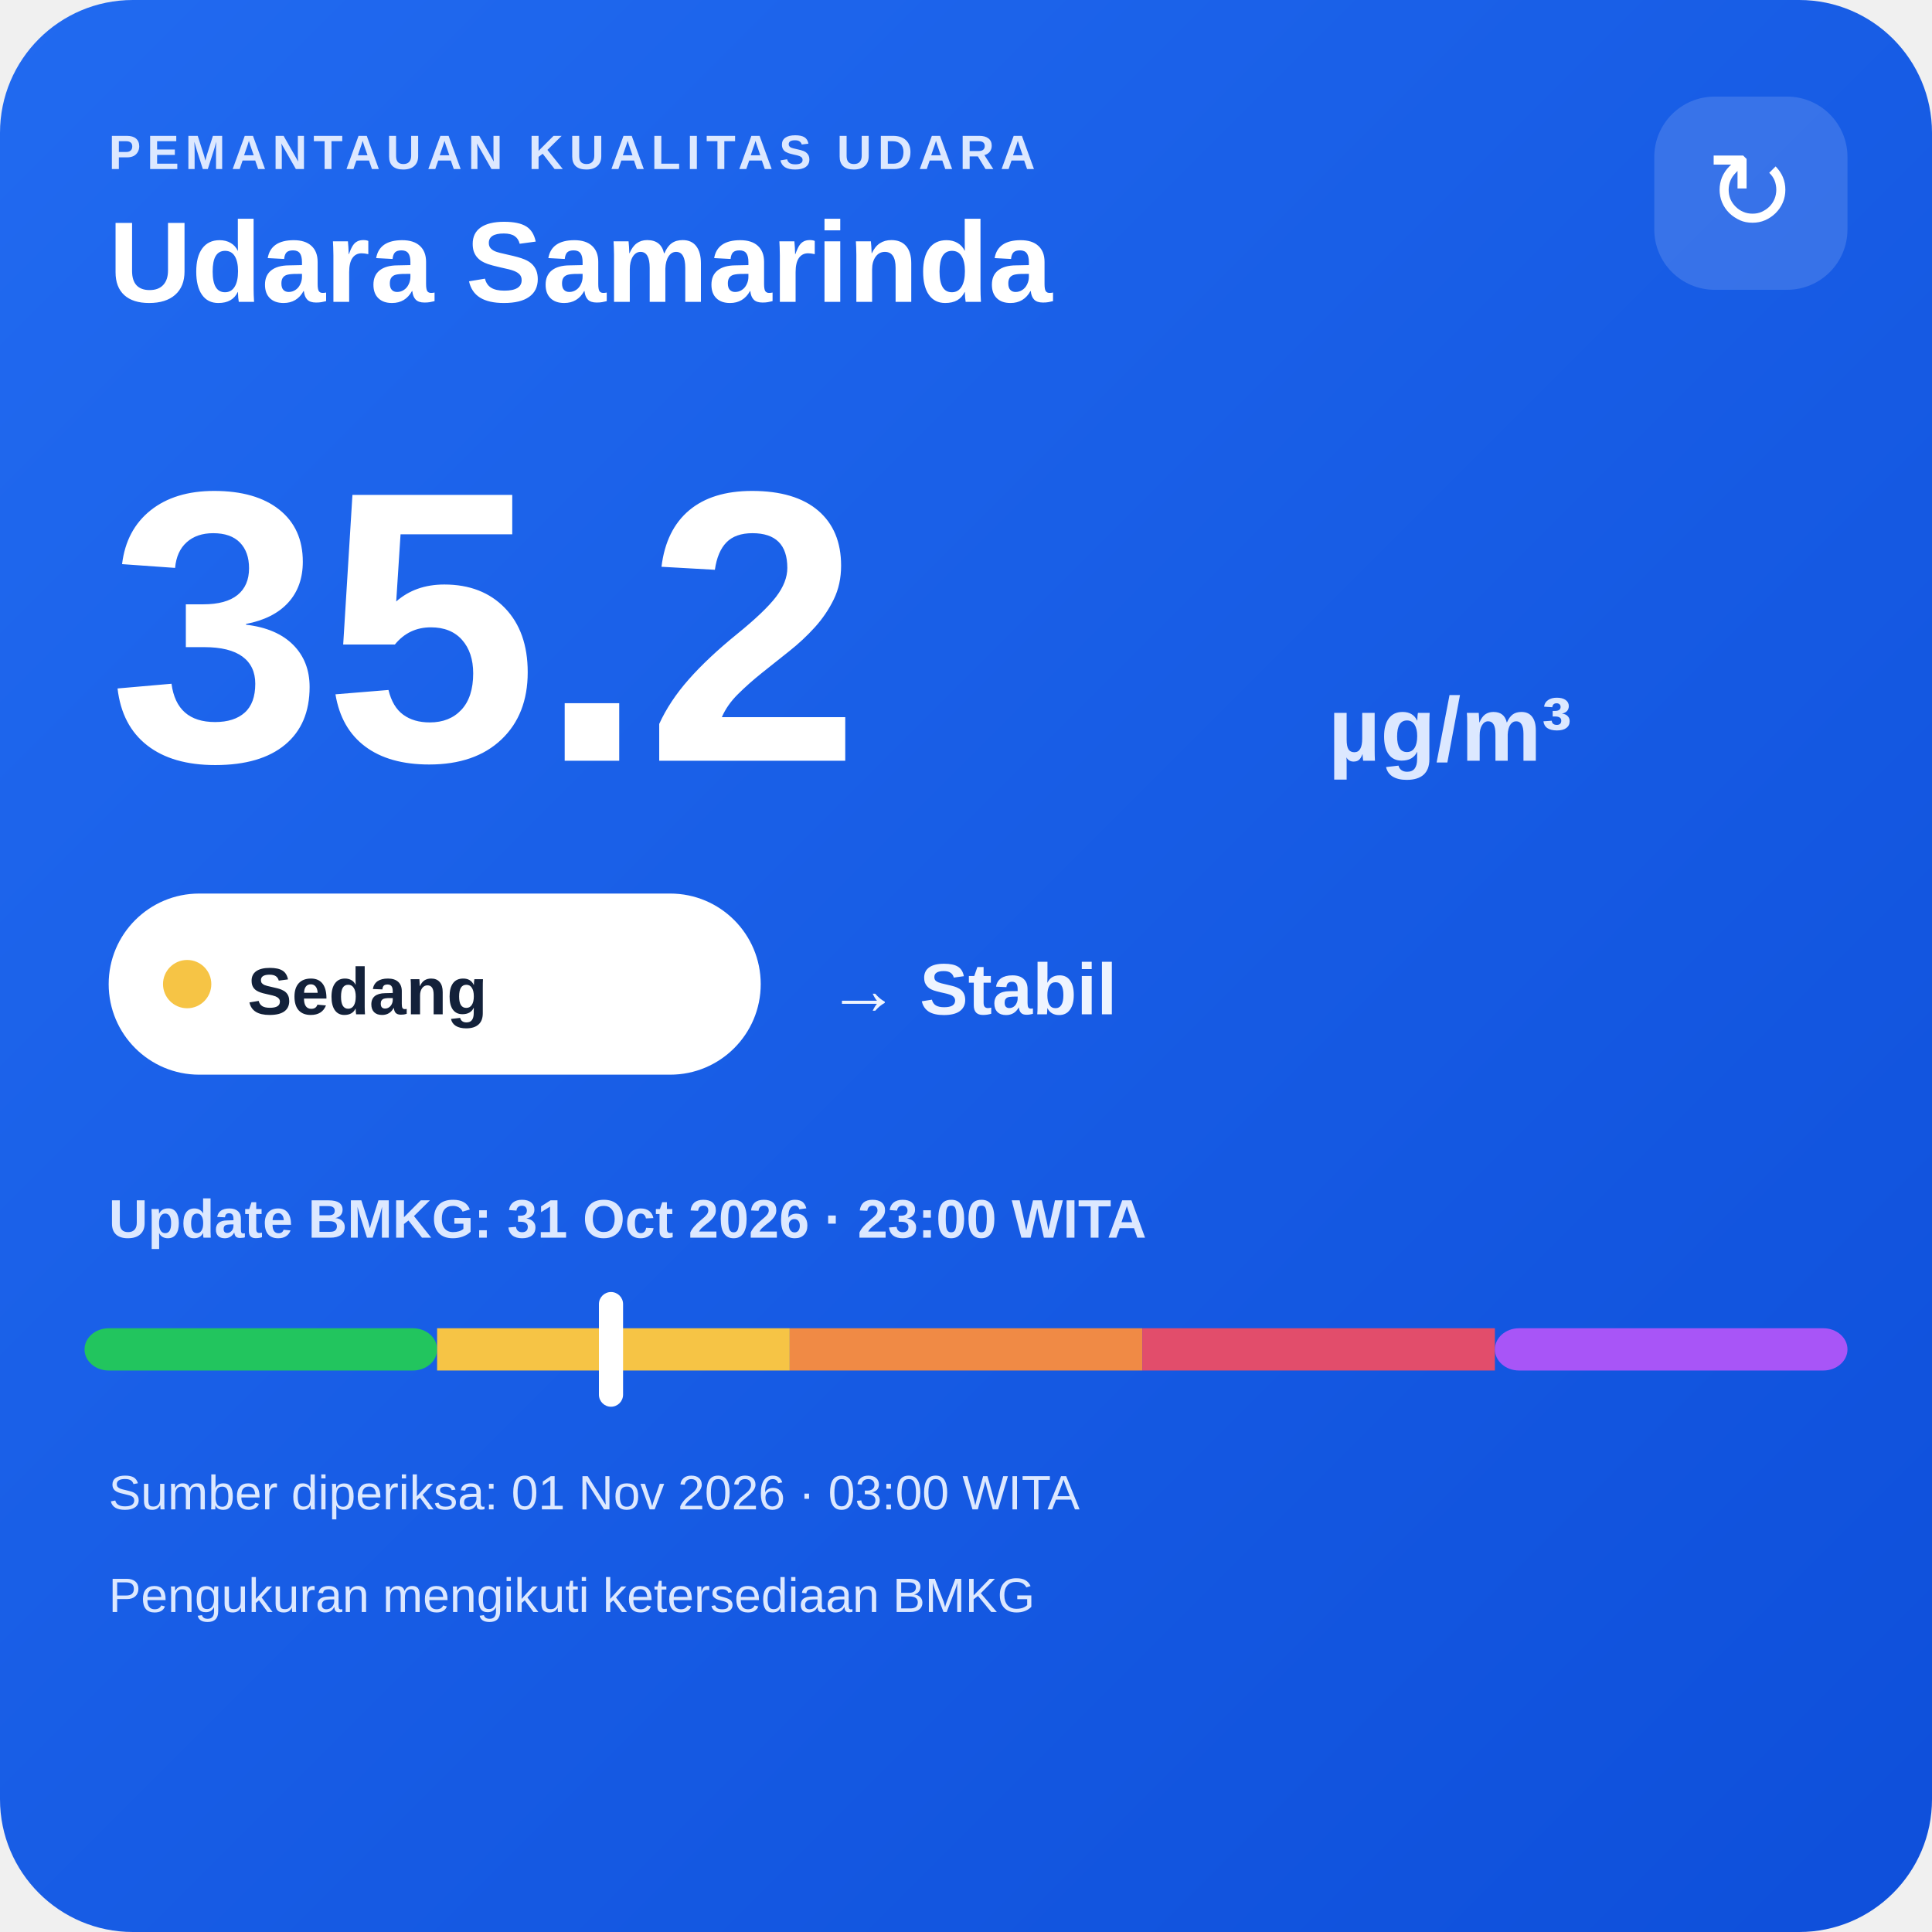
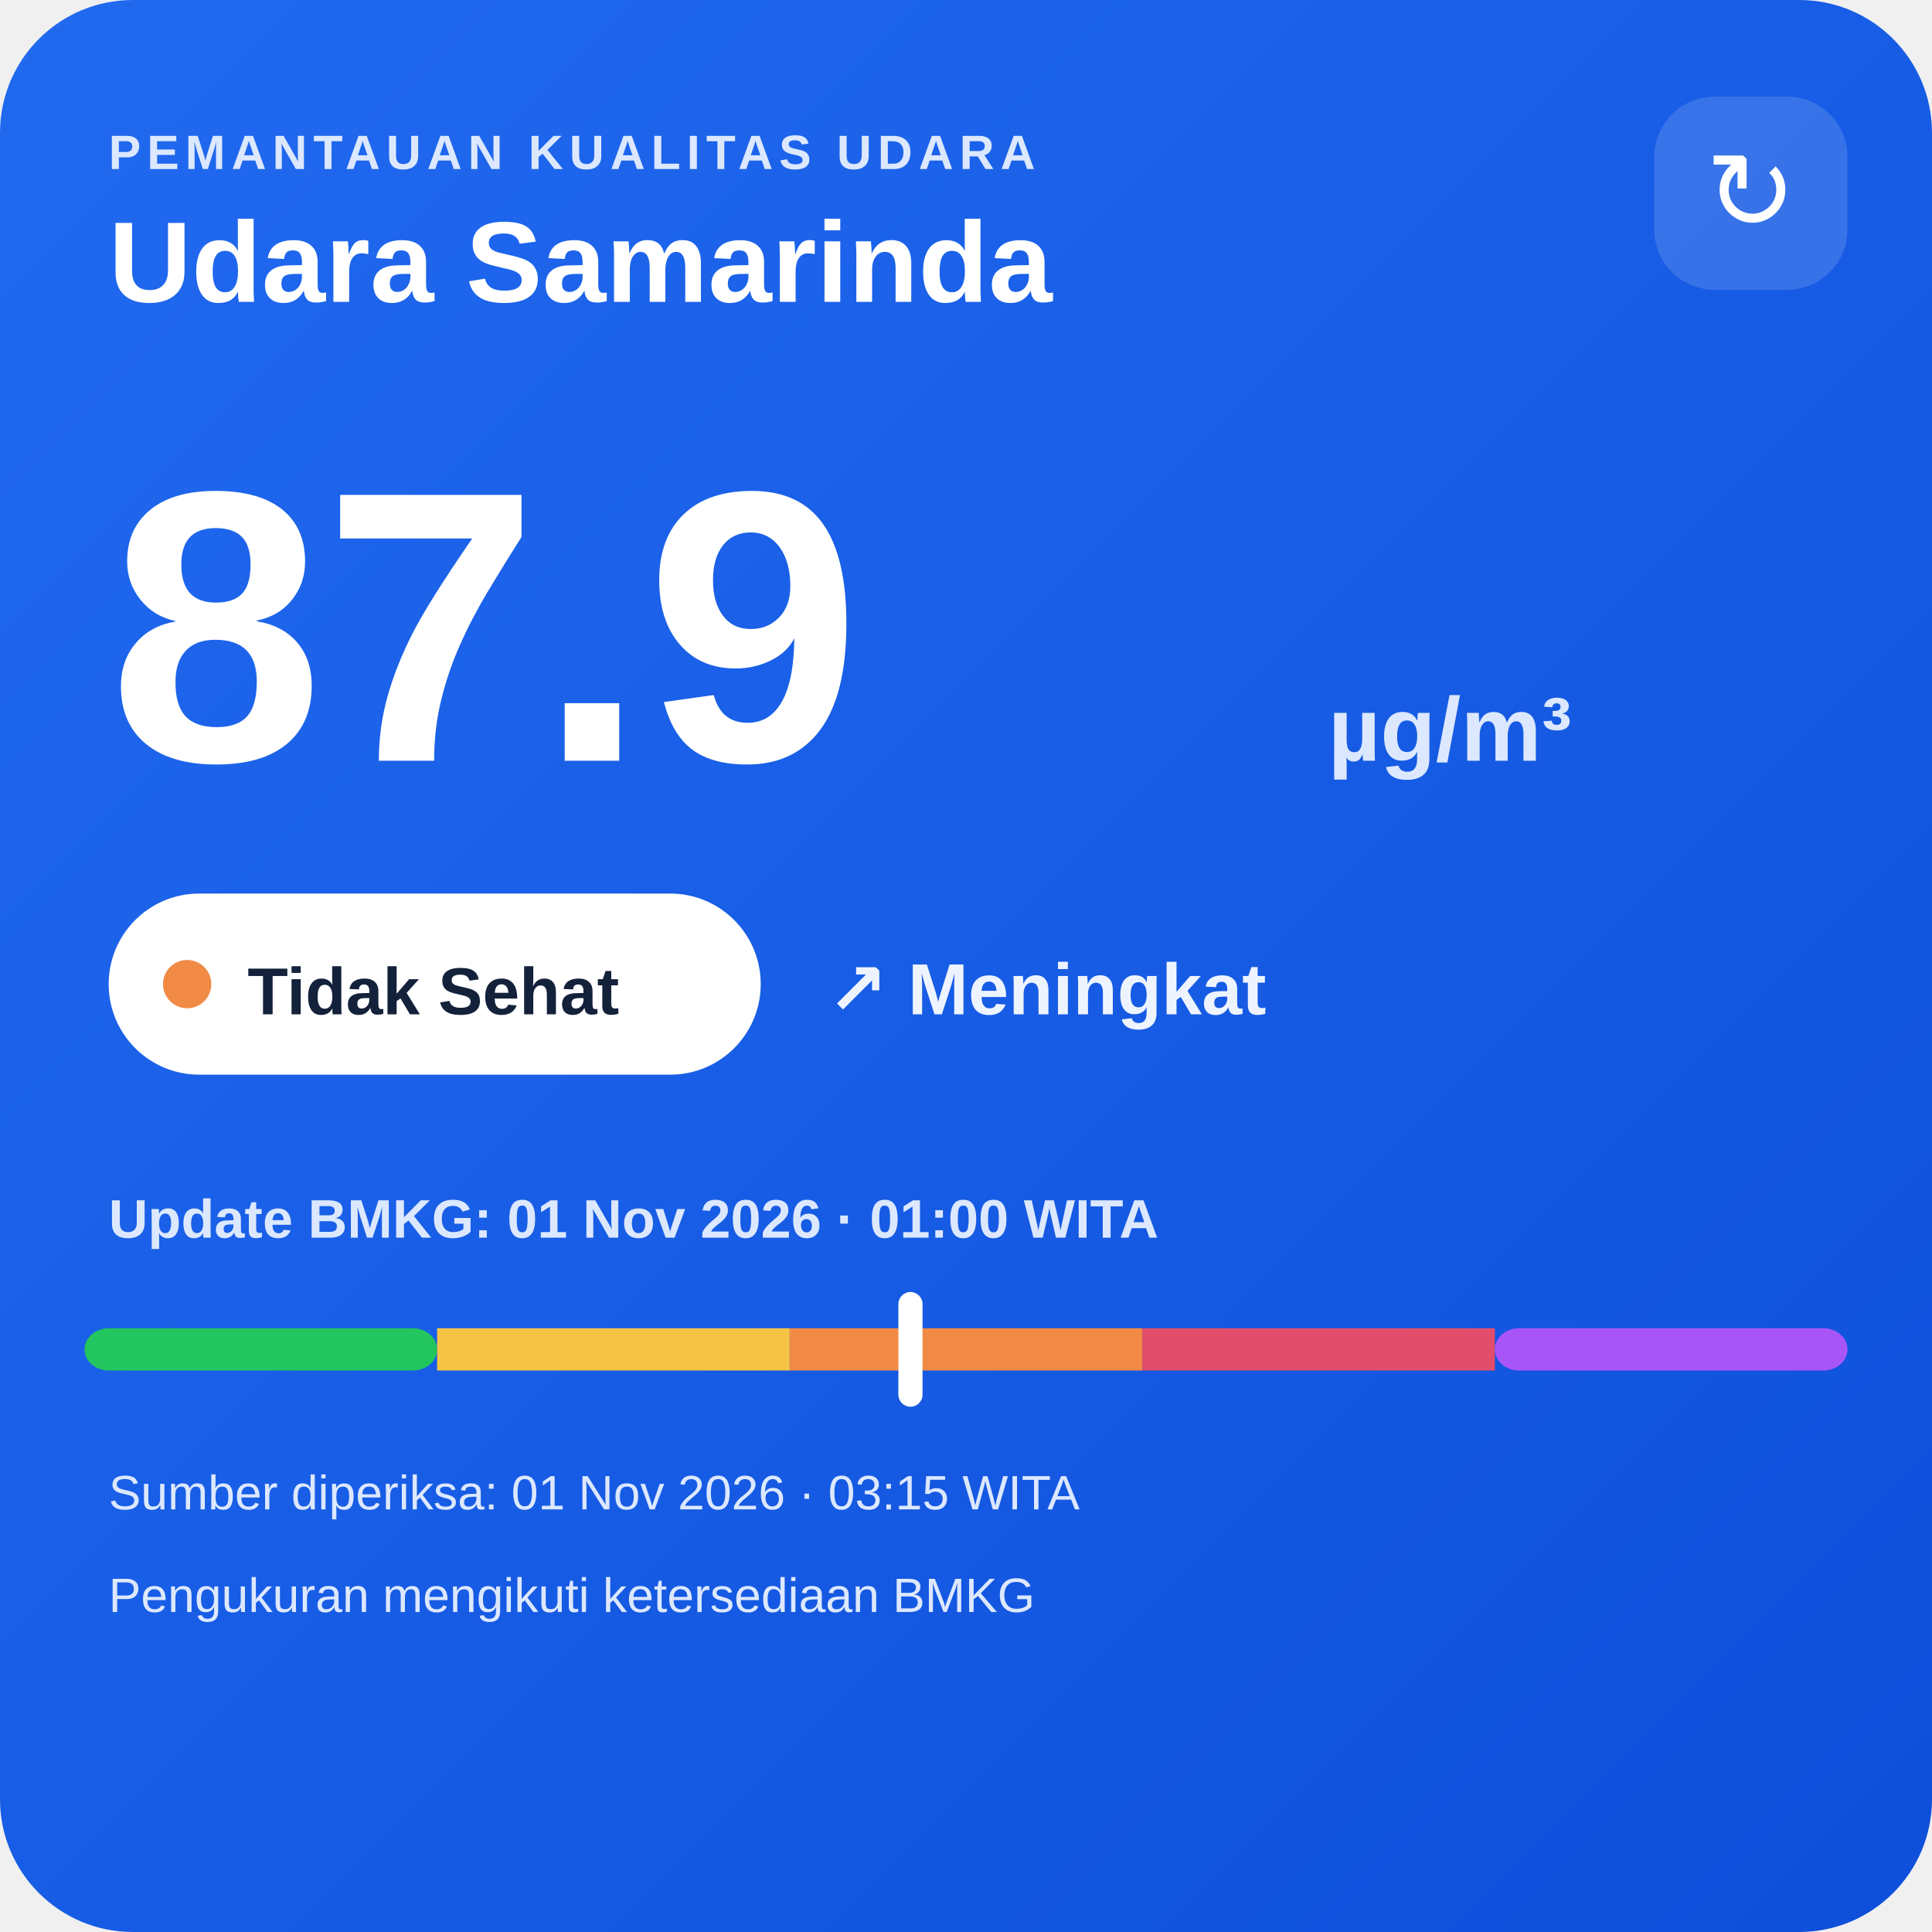
<svg xmlns="http://www.w3.org/2000/svg" width="320" height="320" viewBox="0 0 320 320">
  <defs>
    <linearGradient id="bg" x1="0" y1="0" x2="1" y2="1">
      <stop offset="0" stop-color="#216af0" />
      <stop offset="1" stop-color="#0e4fda" />
    </linearGradient>
  </defs>
  <rect width="320" height="320" rx="22" fill="url(#bg)" />
  <text x="18" y="28" fill="#dce8ff" font-family="Arial,sans-serif" font-size="8" font-weight="700" letter-spacing="1">PEMANTAUAN KUALITAS UDARA</text>
  <text x="18" y="50" fill="#ffffff" font-family="Arial,sans-serif" font-size="19" font-weight="700">Udara Samarinda</text>
  <rect x="274" y="16" width="32" height="32" rx="10" fill="#ffffff" fill-opacity=".14" />
  <text x="290" y="38" text-anchor="middle" fill="#ffffff" font-family="Arial,sans-serif" font-size="18">↻</text>
-   <text x="18" y="126" fill="#ffffff" font-family="Arial,sans-serif" font-size="64" font-weight="800">35.2</text>
+   <text x="18" y="126" fill="#ffffff" font-family="Arial,sans-serif" font-size="64" font-weight="800">87.9</text>
  <text x="220" y="126" fill="#dce8ff" font-family="Arial,sans-serif" font-size="15" font-weight="700">µg/m³</text>
  <rect x="18" y="148" width="108" height="30" rx="15" fill="#ffffff" />
-   <circle cx="31" cy="163" r="4" fill="#f6c445" />
-   <text x="41" y="168" fill="#13213a" font-family="Arial,sans-serif" font-size="11" font-weight="700">Sedang</text>
-   <text x="137" y="168" fill="#eef4ff" font-family="Arial,sans-serif" font-size="12" font-weight="700">→ Stabil</text>
-   <text x="18" y="205" fill="#dce8ff" font-family="Arial,sans-serif" font-size="9" font-weight="700">Update BMKG: 31 Oct 2026 · 23:00 WITA</text>
+   <circle cx="31" cy="163" r="4" fill="#f08a45" />
+   <text x="41" y="168" fill="#13213a" font-family="Arial,sans-serif" font-size="11" font-weight="700">Tidak Sehat</text>
+   <text x="137" y="168" fill="#eef4ff" font-family="Arial,sans-serif" font-size="12" font-weight="700">↗ Meningkat</text>
+   <text x="18" y="205" fill="#dce8ff" font-family="Arial,sans-serif" font-size="9" font-weight="700">Update BMKG: 01 Nov 2026 · 01:00 WITA</text>
  <rect x="14" y="220" width="58.4" height="7" rx="4" fill="#22c55e" />
  <rect x="72.4" y="220" width="58.4" height="7" fill="#f6c445" />
  <rect x="130.8" y="220" width="58.4" height="7" fill="#f08a45" />
  <rect x="189.2" y="220" width="58.4" height="7" fill="#e24d6b" />
  <rect x="247.6" y="220" width="58.4" height="7" rx="4" fill="#a855f7" />
-   <rect x="99.2" y="214" width="4" height="19" rx="2" fill="#ffffff" />
-   <text x="18" y="250" fill="#dce8ff" font-family="Arial,sans-serif" font-size="8">Sumber diperiksa: 01 Nov 2026 · 03:00 WITA</text>
+   <rect x="148.8" y="214" width="4" height="19" rx="2" fill="#ffffff" />
+   <text x="18" y="250" fill="#dce8ff" font-family="Arial,sans-serif" font-size="8">Sumber diperiksa: 01 Nov 2026 · 03:15 WITA</text>
  <text x="18" y="267" fill="#dce8ff" font-family="Arial,sans-serif" font-size="8">Pengukuran mengikuti ketersediaan BMKG</text>
</svg>
